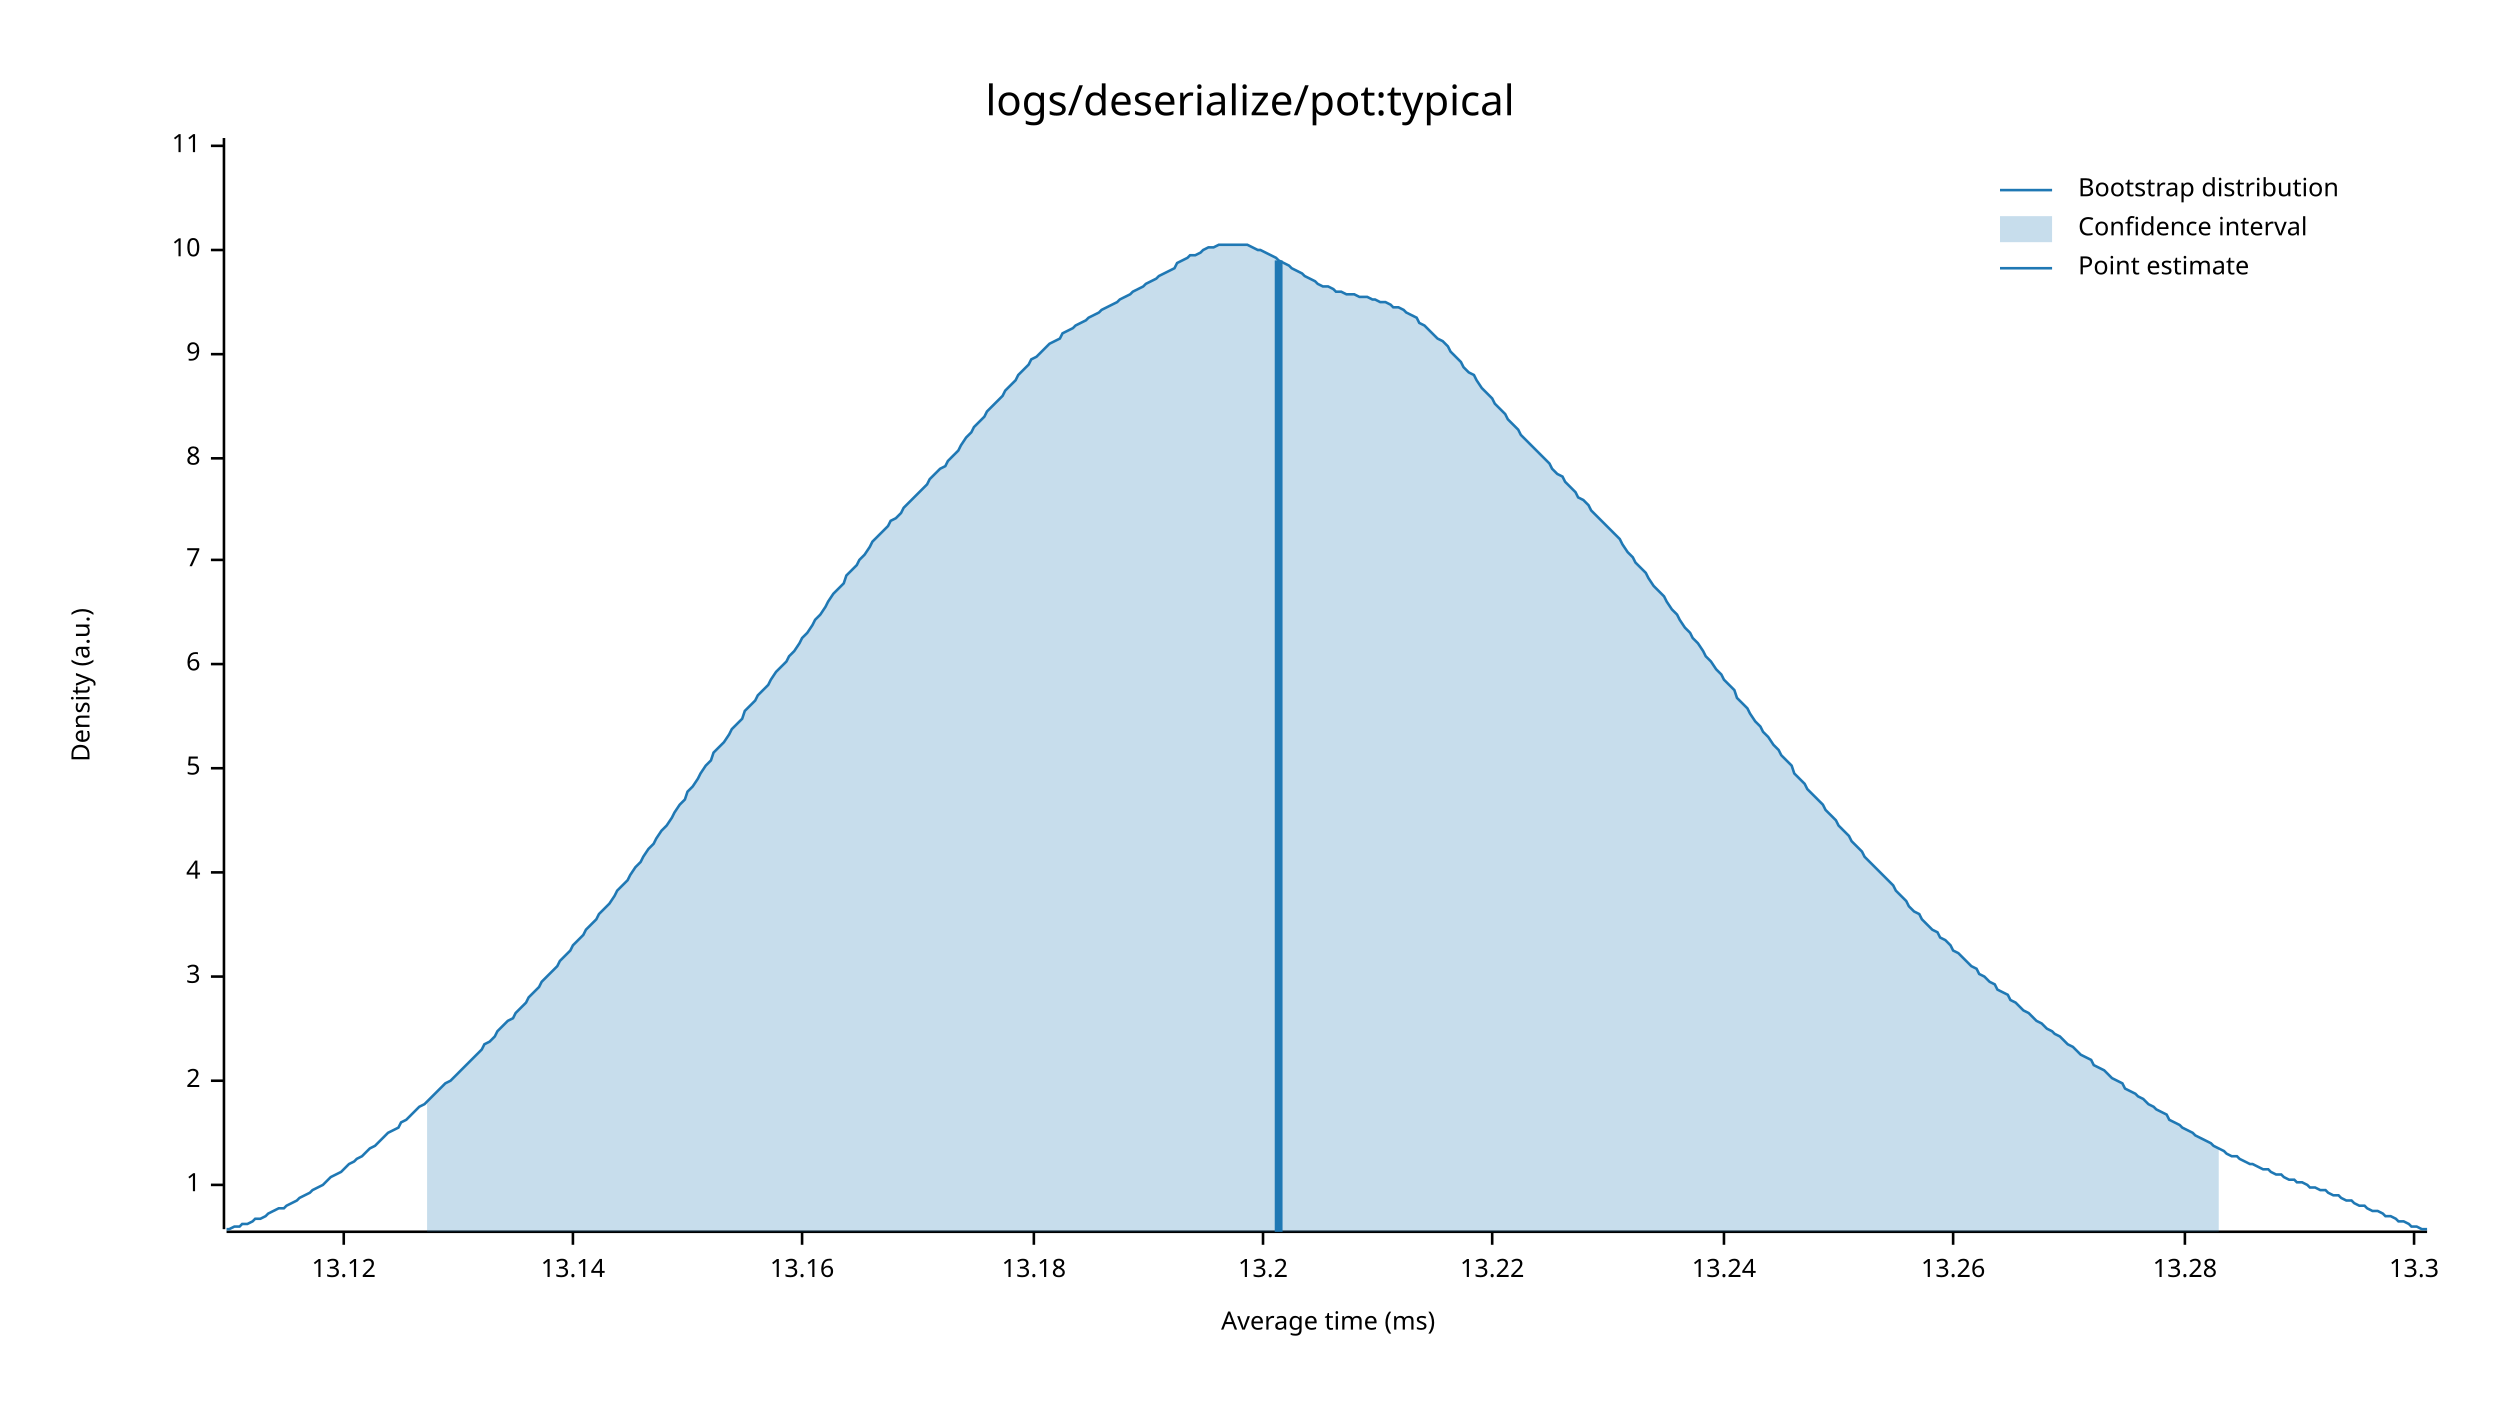
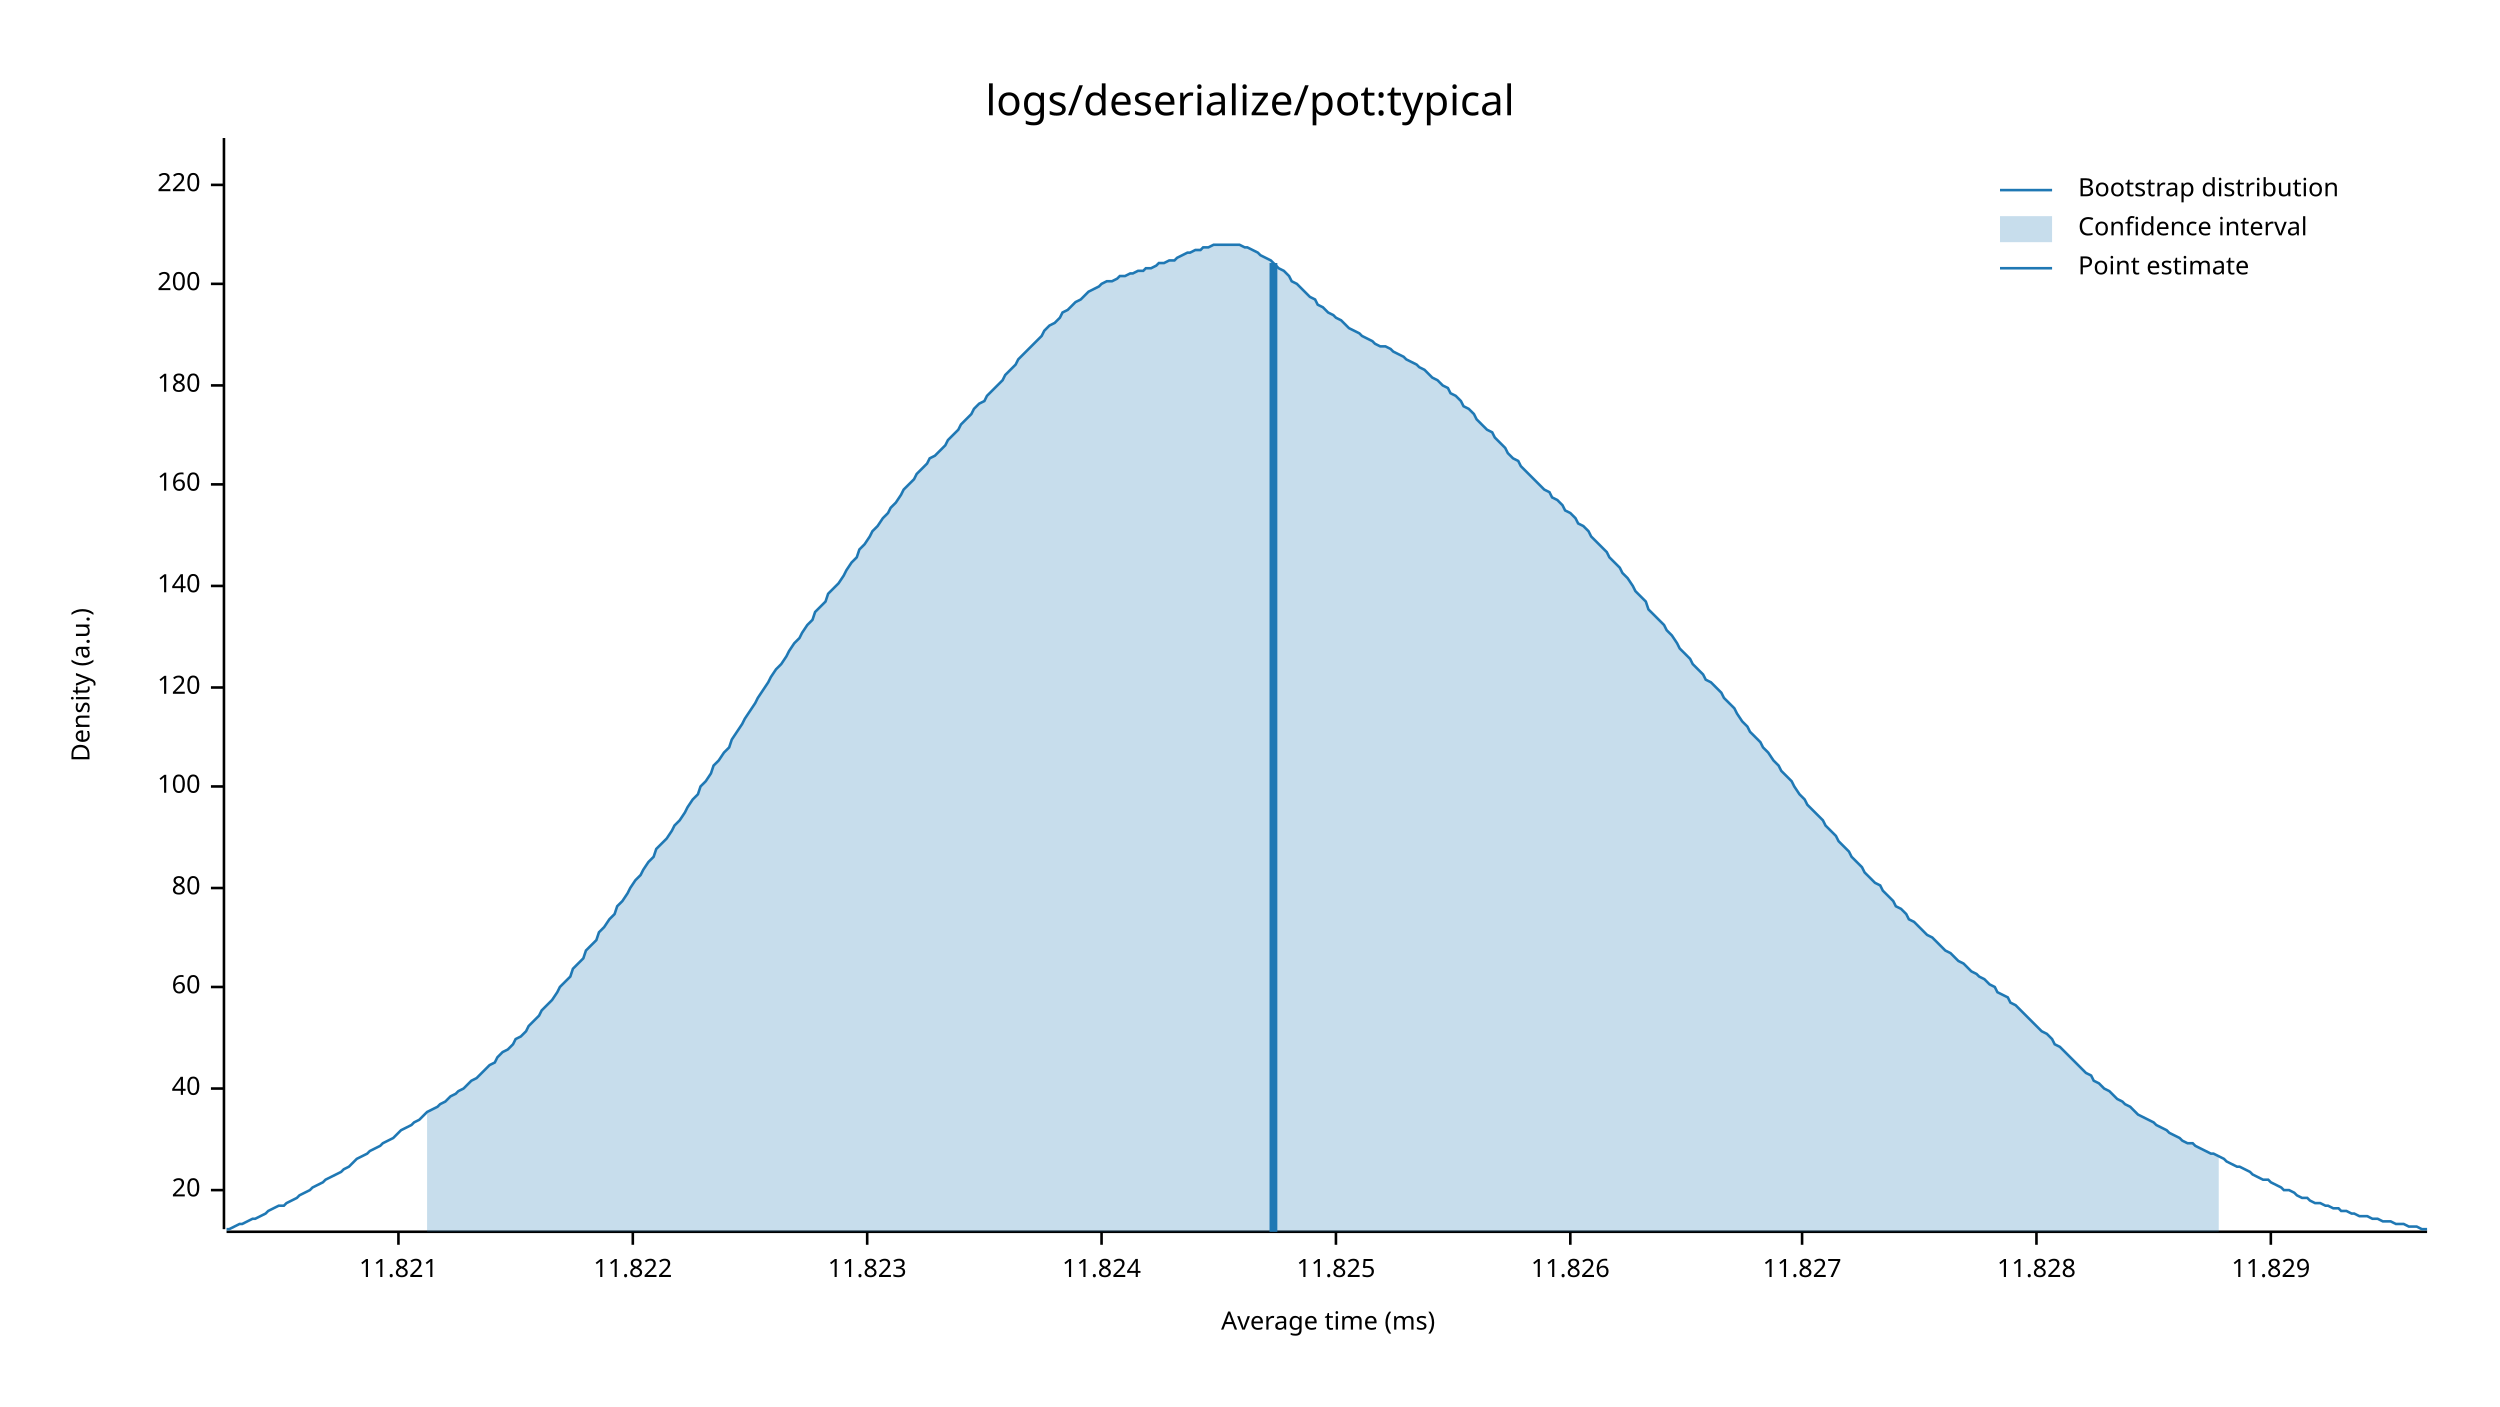
<svg xmlns="http://www.w3.org/2000/svg" style="background-color:#EEE;" width="960" height="540" viewBox="0 0 960 540">
  <text x="480" y="32" dy="0.76em" text-anchor="middle" font-family="sans-serif" font-size="16.129" opacity="1" fill="#000000">
logs/deserialize/pot:typical
</text>
  <text x="27" y="263" dy="0.76em" text-anchor="middle" font-family="sans-serif" font-size="9.677" opacity="1" fill="#000000" transform="rotate(270, 27, 263)">
Density (a.u.)
</text>
  <text x="510" y="513" dy="-0.5ex" text-anchor="middle" font-family="sans-serif" font-size="9.677" opacity="1" fill="#000000">
Average time (ms)
</text>
  <polyline fill="none" opacity="1" stroke="#000000" stroke-width="1" points="86,53 86,472 " />
-   <text x="77" y="455" dy="0.5ex" text-anchor="end" font-family="sans-serif" font-size="9.677" opacity="1" fill="#000000">
- 1
+   <text x="77" y="457" dy="0.5ex" text-anchor="end" font-family="sans-serif" font-size="9.677" opacity="1" fill="#000000">
+ 20
</text>
-   <polyline fill="none" opacity="1" stroke="#000000" stroke-width="1" points="81,455 86,455 " />
-   <text x="77" y="415" dy="0.5ex" text-anchor="end" font-family="sans-serif" font-size="9.677" opacity="1" fill="#000000">
- 2
+   <polyline fill="none" opacity="1" stroke="#000000" stroke-width="1" points="81,457 86,457 " />
+   <text x="77" y="418" dy="0.5ex" text-anchor="end" font-family="sans-serif" font-size="9.677" opacity="1" fill="#000000">
+ 40
</text>
-   <polyline fill="none" opacity="1" stroke="#000000" stroke-width="1" points="81,415 86,415 " />
-   <text x="77" y="375" dy="0.5ex" text-anchor="end" font-family="sans-serif" font-size="9.677" opacity="1" fill="#000000">
- 3
+   <polyline fill="none" opacity="1" stroke="#000000" stroke-width="1" points="81,418 86,418 " />
+   <text x="77" y="379" dy="0.5ex" text-anchor="end" font-family="sans-serif" font-size="9.677" opacity="1" fill="#000000">
+ 60
</text>
-   <polyline fill="none" opacity="1" stroke="#000000" stroke-width="1" points="81,375 86,375 " />
-   <text x="77" y="335" dy="0.5ex" text-anchor="end" font-family="sans-serif" font-size="9.677" opacity="1" fill="#000000">
- 4
+   <polyline fill="none" opacity="1" stroke="#000000" stroke-width="1" points="81,379 86,379 " />
+   <text x="77" y="341" dy="0.5ex" text-anchor="end" font-family="sans-serif" font-size="9.677" opacity="1" fill="#000000">
+ 80
</text>
-   <polyline fill="none" opacity="1" stroke="#000000" stroke-width="1" points="81,335 86,335 " />
-   <text x="77" y="295" dy="0.5ex" text-anchor="end" font-family="sans-serif" font-size="9.677" opacity="1" fill="#000000">
- 5
+   <polyline fill="none" opacity="1" stroke="#000000" stroke-width="1" points="81,341 86,341 " />
+   <text x="77" y="302" dy="0.5ex" text-anchor="end" font-family="sans-serif" font-size="9.677" opacity="1" fill="#000000">
+ 100
</text>
-   <polyline fill="none" opacity="1" stroke="#000000" stroke-width="1" points="81,295 86,295 " />
-   <text x="77" y="255" dy="0.5ex" text-anchor="end" font-family="sans-serif" font-size="9.677" opacity="1" fill="#000000">
- 6
+   <polyline fill="none" opacity="1" stroke="#000000" stroke-width="1" points="81,302 86,302 " />
+   <text x="77" y="264" dy="0.5ex" text-anchor="end" font-family="sans-serif" font-size="9.677" opacity="1" fill="#000000">
+ 120
</text>
-   <polyline fill="none" opacity="1" stroke="#000000" stroke-width="1" points="81,255 86,255 " />
-   <text x="77" y="215" dy="0.5ex" text-anchor="end" font-family="sans-serif" font-size="9.677" opacity="1" fill="#000000">
- 7
+   <polyline fill="none" opacity="1" stroke="#000000" stroke-width="1" points="81,264 86,264 " />
+   <text x="77" y="225" dy="0.5ex" text-anchor="end" font-family="sans-serif" font-size="9.677" opacity="1" fill="#000000">
+ 140
</text>
-   <polyline fill="none" opacity="1" stroke="#000000" stroke-width="1" points="81,215 86,215 " />
-   <text x="77" y="176" dy="0.5ex" text-anchor="end" font-family="sans-serif" font-size="9.677" opacity="1" fill="#000000">
- 8
+   <polyline fill="none" opacity="1" stroke="#000000" stroke-width="1" points="81,225 86,225 " />
+   <text x="77" y="186" dy="0.5ex" text-anchor="end" font-family="sans-serif" font-size="9.677" opacity="1" fill="#000000">
+ 160
</text>
-   <polyline fill="none" opacity="1" stroke="#000000" stroke-width="1" points="81,176 86,176 " />
-   <text x="77" y="136" dy="0.5ex" text-anchor="end" font-family="sans-serif" font-size="9.677" opacity="1" fill="#000000">
- 9
+   <polyline fill="none" opacity="1" stroke="#000000" stroke-width="1" points="81,186 86,186 " />
+   <text x="77" y="148" dy="0.5ex" text-anchor="end" font-family="sans-serif" font-size="9.677" opacity="1" fill="#000000">
+ 180
</text>
-   <polyline fill="none" opacity="1" stroke="#000000" stroke-width="1" points="81,136 86,136 " />
-   <text x="77" y="96" dy="0.5ex" text-anchor="end" font-family="sans-serif" font-size="9.677" opacity="1" fill="#000000">
- 10
+   <polyline fill="none" opacity="1" stroke="#000000" stroke-width="1" points="81,148 86,148 " />
+   <text x="77" y="109" dy="0.5ex" text-anchor="end" font-family="sans-serif" font-size="9.677" opacity="1" fill="#000000">
+ 200
</text>
-   <polyline fill="none" opacity="1" stroke="#000000" stroke-width="1" points="81,96 86,96 " />
-   <text x="77" y="56" dy="0.5ex" text-anchor="end" font-family="sans-serif" font-size="9.677" opacity="1" fill="#000000">
- 11
+   <polyline fill="none" opacity="1" stroke="#000000" stroke-width="1" points="81,109 86,109 " />
+   <text x="77" y="71" dy="0.5ex" text-anchor="end" font-family="sans-serif" font-size="9.677" opacity="1" fill="#000000">
+ 220
</text>
-   <polyline fill="none" opacity="1" stroke="#000000" stroke-width="1" points="81,56 86,56 " />
+   <polyline fill="none" opacity="1" stroke="#000000" stroke-width="1" points="81,71 86,71 " />
  <polyline fill="none" opacity="1" stroke="#000000" stroke-width="1" points="87,473 932,473 " />
-   <text x="132" y="483" dy="0.76em" text-anchor="middle" font-family="sans-serif" font-size="9.677" opacity="1" fill="#000000">
- 13.12
+   <text x="153" y="483" dy="0.76em" text-anchor="middle" font-family="sans-serif" font-size="9.677" opacity="1" fill="#000000">
+ 11.821
</text>
-   <polyline fill="none" opacity="1" stroke="#000000" stroke-width="1" points="132,473 132,478 " />
-   <text x="220" y="483" dy="0.76em" text-anchor="middle" font-family="sans-serif" font-size="9.677" opacity="1" fill="#000000">
- 13.14
+   <polyline fill="none" opacity="1" stroke="#000000" stroke-width="1" points="153,473 153,478 " />
+   <text x="243" y="483" dy="0.76em" text-anchor="middle" font-family="sans-serif" font-size="9.677" opacity="1" fill="#000000">
+ 11.822
</text>
-   <polyline fill="none" opacity="1" stroke="#000000" stroke-width="1" points="220,473 220,478 " />
-   <text x="308" y="483" dy="0.76em" text-anchor="middle" font-family="sans-serif" font-size="9.677" opacity="1" fill="#000000">
- 13.16
+   <polyline fill="none" opacity="1" stroke="#000000" stroke-width="1" points="243,473 243,478 " />
+   <text x="333" y="483" dy="0.76em" text-anchor="middle" font-family="sans-serif" font-size="9.677" opacity="1" fill="#000000">
+ 11.823
</text>
-   <polyline fill="none" opacity="1" stroke="#000000" stroke-width="1" points="308,473 308,478 " />
-   <text x="397" y="483" dy="0.76em" text-anchor="middle" font-family="sans-serif" font-size="9.677" opacity="1" fill="#000000">
- 13.18
+   <polyline fill="none" opacity="1" stroke="#000000" stroke-width="1" points="333,473 333,478 " />
+   <text x="423" y="483" dy="0.76em" text-anchor="middle" font-family="sans-serif" font-size="9.677" opacity="1" fill="#000000">
+ 11.824
</text>
-   <polyline fill="none" opacity="1" stroke="#000000" stroke-width="1" points="397,473 397,478 " />
-   <text x="485" y="483" dy="0.76em" text-anchor="middle" font-family="sans-serif" font-size="9.677" opacity="1" fill="#000000">
- 13.2
+   <polyline fill="none" opacity="1" stroke="#000000" stroke-width="1" points="423,473 423,478 " />
+   <text x="513" y="483" dy="0.76em" text-anchor="middle" font-family="sans-serif" font-size="9.677" opacity="1" fill="#000000">
+ 11.825
</text>
-   <polyline fill="none" opacity="1" stroke="#000000" stroke-width="1" points="485,473 485,478 " />
-   <text x="573" y="483" dy="0.76em" text-anchor="middle" font-family="sans-serif" font-size="9.677" opacity="1" fill="#000000">
- 13.22
+   <polyline fill="none" opacity="1" stroke="#000000" stroke-width="1" points="513,473 513,478 " />
+   <text x="603" y="483" dy="0.76em" text-anchor="middle" font-family="sans-serif" font-size="9.677" opacity="1" fill="#000000">
+ 11.826
</text>
-   <polyline fill="none" opacity="1" stroke="#000000" stroke-width="1" points="573,473 573,478 " />
-   <text x="662" y="483" dy="0.76em" text-anchor="middle" font-family="sans-serif" font-size="9.677" opacity="1" fill="#000000">
- 13.24
+   <polyline fill="none" opacity="1" stroke="#000000" stroke-width="1" points="603,473 603,478 " />
+   <text x="692" y="483" dy="0.76em" text-anchor="middle" font-family="sans-serif" font-size="9.677" opacity="1" fill="#000000">
+ 11.827
</text>
-   <polyline fill="none" opacity="1" stroke="#000000" stroke-width="1" points="662,473 662,478 " />
-   <text x="750" y="483" dy="0.76em" text-anchor="middle" font-family="sans-serif" font-size="9.677" opacity="1" fill="#000000">
- 13.26
+   <polyline fill="none" opacity="1" stroke="#000000" stroke-width="1" points="692,473 692,478 " />
+   <text x="782" y="483" dy="0.76em" text-anchor="middle" font-family="sans-serif" font-size="9.677" opacity="1" fill="#000000">
+ 11.828
</text>
-   <polyline fill="none" opacity="1" stroke="#000000" stroke-width="1" points="750,473 750,478 " />
-   <text x="839" y="483" dy="0.76em" text-anchor="middle" font-family="sans-serif" font-size="9.677" opacity="1" fill="#000000">
- 13.28
+   <polyline fill="none" opacity="1" stroke="#000000" stroke-width="1" points="782,473 782,478 " />
+   <text x="872" y="483" dy="0.76em" text-anchor="middle" font-family="sans-serif" font-size="9.677" opacity="1" fill="#000000">
+ 11.829
</text>
-   <polyline fill="none" opacity="1" stroke="#000000" stroke-width="1" points="839,473 839,478 " />
-   <text x="927" y="483" dy="0.76em" text-anchor="middle" font-family="sans-serif" font-size="9.677" opacity="1" fill="#000000">
- 13.3
- </text>
-   <polyline fill="none" opacity="1" stroke="#000000" stroke-width="1" points="927,473 927,478 " />
-   <polyline fill="none" opacity="1" stroke="#1F78B4" stroke-width="1" points="87,472 88,472 90,471 92,471 93,470 95,470 97,469 98,468 100,468 102,467 103,466 105,465 107,464 109,464 110,463 112,462 114,461 115,460 117,459 119,458 120,457 122,456 124,455 125,454 127,452 129,451 131,450 132,449 134,447 136,446 137,445 139,444 141,442 142,441 144,440 146,438 147,437 149,435 151,434 153,433 154,431 156,430 158,428 159,427 161,425 163,424 164,423 166,421 168,419 169,418 171,416 173,415 175,413 176,412 178,410 180,408 181,407 183,405 185,403 186,401 188,400 190,398 191,396 193,394 195,392 197,391 198,389 200,387 202,385 203,383 205,381 207,379 208,377 210,375 212,373 214,371 215,369 217,367 219,365 220,363 222,361 224,359 225,357 227,355 229,353 230,351 232,349 234,347 236,344 237,342 239,340 241,338 242,336 244,333 246,331 247,329 249,326 251,324 252,322 254,319 256,317 258,314 259,312 261,309 263,307 264,304 266,302 268,299 269,297 271,294 273,292 274,289 276,287 278,285 280,282 281,280 283,278 285,276 286,273 288,271 290,269 291,267 293,265 295,263 296,261 298,258 300,256 302,254 303,252 305,250 307,247 308,245 310,243 312,240 313,238 315,236 317,233 318,231 320,228 322,226 324,224 325,221 327,219 329,217 330,215 332,213 334,210 335,208 337,206 339,204 341,202 342,200 344,199 346,197 347,195 349,193 351,191 352,190 354,188 356,186 357,184 359,182 361,180 363,179 364,177 366,175 368,173 369,171 371,168 373,166 374,164 376,162 378,160 379,158 381,156 383,154 385,152 386,150 388,148 390,146 391,144 393,142 395,140 396,138 398,137 400,135 401,134 403,132 405,131 407,130 408,128 410,127 412,126 413,125 415,124 417,123 418,122 420,121 422,120 423,119 425,118 427,117 429,116 430,115 432,114 434,113 435,112 437,111 439,110 440,109 442,108 444,107 445,106 447,105 449,104 451,103 452,101 454,100 456,99 457,98 459,98 461,97 462,96 464,95 466,95 468,94 469,94 471,94 473,94 474,94 476,94 478,94 479,94 481,95 483,96 484,96 486,97 488,98 490,99 491,100 493,101 495,102 496,103 498,104 500,105 501,106 503,107 505,108 506,109 508,110 510,110 512,111 513,112 515,112 517,113 518,113 520,113 522,114 523,114 525,114 527,115 528,115 530,116 532,116 534,117 535,118 537,118 539,119 540,120 542,121 544,122 545,124 547,125 549,127 550,128 552,130 554,131 556,133 557,135 559,137 561,139 562,141 564,143 566,144 567,146 569,149 571,151 573,153 574,155 576,157 578,159 579,161 581,163 583,165 584,167 586,169 588,171 589,172 591,174 593,176 595,178 596,180 598,182 600,183 601,185 603,187 605,189 606,191 608,192 610,194 611,196 613,198 615,200 617,202 618,203 620,205 622,207 623,209 625,212 627,214 628,216 630,218 632,220 633,222 635,225 637,227 639,229 640,231 642,234 644,236 645,238 647,241 649,243 650,245 652,247 654,250 655,252 657,254 659,257 661,259 662,261 664,263 666,265 667,268 669,270 671,272 672,274 674,277 676,279 677,281 679,283 681,286 683,288 684,290 686,292 688,294 689,297 691,299 693,301 694,303 696,305 698,307 700,309 701,311 703,313 705,315 706,317 708,319 710,321 711,323 713,325 715,327 716,329 718,331 720,333 722,335 723,336 725,338 727,340 728,342 730,344 732,346 733,348 735,350 737,351 738,353 740,355 742,357 744,358 745,360 747,361 749,363 750,365 752,366 754,368 755,369 757,371 759,372 760,374 762,375 764,377 766,378 767,380 769,381 771,382 772,384 774,385 776,387 777,388 779,389 781,391 782,392 784,393 786,395 788,396 789,397 791,398 793,400 794,401 796,402 798,404 799,405 801,406 803,407 804,409 806,410 808,411 810,413 811,414 813,415 815,416 816,418 818,419 820,420 821,421 823,422 825,424 827,425 828,426 830,427 832,428 833,430 835,431 837,432 838,433 840,434 842,435 843,436 845,437 847,438 849,439 850,440 852,441 854,442 855,443 857,444 859,444 860,445 862,446 864,447 865,447 867,448 869,449 871,449 872,450 874,451 876,451 877,452 879,453 881,453 882,454 884,454 886,455 887,456 889,456 891,457 893,457 894,458 896,459 898,459 899,460 901,461 903,461 904,462 906,463 908,463 909,464 911,465 913,465 915,466 916,467 918,467 920,468 921,469 923,469 925,470 926,471 928,471 930,472 932,472 " />
-   <polygon opacity="0.25" fill="#1F78B4" points="164,423 166,421 168,419 169,418 171,416 173,415 175,413 176,412 178,410 180,408 181,407 183,405 185,403 186,401 188,400 190,398 191,396 193,394 195,392 197,391 198,389 200,387 202,385 203,383 205,381 207,379 208,377 210,375 212,373 214,371 215,369 217,367 219,365 220,363 222,361 224,359 225,357 227,355 229,353 230,351 232,349 234,347 236,344 237,342 239,340 241,338 242,336 244,333 246,331 247,329 249,326 251,324 252,322 254,319 256,317 258,314 259,312 261,309 263,307 264,304 266,302 268,299 269,297 271,294 273,292 274,289 276,287 278,285 280,282 281,280 283,278 285,276 286,273 288,271 290,269 291,267 293,265 295,263 296,261 298,258 300,256 302,254 303,252 305,250 307,247 308,245 310,243 312,240 313,238 315,236 317,233 318,231 320,228 322,226 324,224 325,221 327,219 329,217 330,215 332,213 334,210 335,208 337,206 339,204 341,202 342,200 344,199 346,197 347,195 349,193 351,191 352,190 354,188 356,186 357,184 359,182 361,180 363,179 364,177 366,175 368,173 369,171 371,168 373,166 374,164 376,162 378,160 379,158 381,156 383,154 385,152 386,150 388,148 390,146 391,144 393,142 395,140 396,138 398,137 400,135 401,134 403,132 405,131 407,130 408,128 410,127 412,126 413,125 415,124 417,123 418,122 420,121 422,120 423,119 425,118 427,117 429,116 430,115 432,114 434,113 435,112 437,111 439,110 440,109 442,108 444,107 445,106 447,105 449,104 451,103 452,101 454,100 456,99 457,98 459,98 461,97 462,96 464,95 466,95 468,94 469,94 471,94 473,94 474,94 476,94 478,94 479,94 481,95 483,96 484,96 486,97 488,98 490,99 491,100 493,101 495,102 496,103 498,104 500,105 501,106 503,107 505,108 506,109 508,110 510,110 512,111 513,112 515,112 517,113 518,113 520,113 522,114 523,114 525,114 527,115 528,115 530,116 532,116 534,117 535,118 537,118 539,119 540,120 542,121 544,122 545,124 547,125 549,127 550,128 552,130 554,131 556,133 557,135 559,137 561,139 562,141 564,143 566,144 567,146 569,149 571,151 573,153 574,155 576,157 578,159 579,161 581,163 583,165 584,167 586,169 588,171 589,172 591,174 593,176 595,178 596,180 598,182 600,183 601,185 603,187 605,189 606,191 608,192 610,194 611,196 613,198 615,200 617,202 618,203 620,205 622,207 623,209 625,212 627,214 628,216 630,218 632,220 633,222 635,225 637,227 639,229 640,231 642,234 644,236 645,238 647,241 649,243 650,245 652,247 654,250 655,252 657,254 659,257 661,259 662,261 664,263 666,265 667,268 669,270 671,272 672,274 674,277 676,279 677,281 679,283 681,286 683,288 684,290 686,292 688,294 689,297 691,299 693,301 694,303 696,305 698,307 700,309 701,311 703,313 705,315 706,317 708,319 710,321 711,323 713,325 715,327 716,329 718,331 720,333 722,335 723,336 725,338 727,340 728,342 730,344 732,346 733,348 735,350 737,351 738,353 740,355 742,357 744,358 745,360 747,361 749,363 750,365 752,366 754,368 755,369 757,371 759,372 760,374 762,375 764,377 766,378 767,380 769,381 771,382 772,384 774,385 776,387 777,388 779,389 781,391 782,392 784,393 786,395 788,396 789,397 791,398 793,400 794,401 796,402 798,404 799,405 801,406 803,407 804,409 806,410 808,411 810,413 811,414 813,415 815,416 816,418 818,419 820,420 821,421 823,422 825,424 827,425 828,426 830,427 832,428 833,430 835,431 837,432 838,433 840,434 842,435 843,436 845,437 847,438 849,439 850,440 852,441 852,473 164,473 " />
-   <polyline fill="none" opacity="1" stroke="#1F78B4" stroke-width="3" points="491,473 491,100 " />
+   <polyline fill="none" opacity="1" stroke="#000000" stroke-width="1" points="872,473 872,478 " />
+   <polyline fill="none" opacity="1" stroke="#1F78B4" stroke-width="1" points="87,472 88,472 90,471 92,470 93,470 95,469 97,468 98,468 100,467 102,466 103,465 105,464 107,463 109,463 110,462 112,461 114,460 115,459 117,458 119,457 120,456 122,455 124,454 125,453 127,452 129,451 131,450 132,449 134,448 136,446 137,445 139,444 141,443 142,442 144,441 146,440 147,439 149,438 151,437 153,435 154,434 156,433 158,432 159,431 161,430 163,428 164,427 166,426 168,425 169,424 171,423 173,421 175,420 176,419 178,418 180,416 181,415 183,414 185,412 186,411 188,409 190,408 191,406 193,404 195,403 197,401 198,399 200,398 202,396 203,394 205,392 207,390 208,388 210,386 212,384 214,381 215,379 217,377 219,375 220,372 222,370 224,368 225,365 227,363 229,361 230,358 232,356 234,353 236,351 237,348 239,346 241,343 242,341 244,338 246,336 247,334 249,331 251,329 252,326 254,324 256,322 258,319 259,317 261,315 263,312 264,310 266,307 268,305 269,302 271,300 273,297 274,294 276,292 278,289 280,287 281,284 283,281 285,278 286,276 288,273 290,270 291,268 293,265 295,262 296,260 298,257 300,255 302,252 303,250 305,247 307,245 308,243 310,240 312,238 313,235 315,233 317,231 318,228 320,226 322,224 324,221 325,219 327,216 329,214 330,211 332,209 334,206 335,204 337,202 339,199 341,197 342,195 344,193 346,190 347,188 349,186 351,184 352,182 354,180 356,178 357,176 359,175 361,173 363,171 364,169 366,167 368,165 369,163 371,161 373,159 374,157 376,155 378,154 379,152 381,150 383,148 385,146 386,144 388,142 390,140 391,138 393,136 395,134 396,133 398,131 400,129 401,127 403,125 405,124 407,122 408,120 410,119 412,117 413,116 415,115 417,113 418,112 420,111 422,110 423,109 425,108 427,108 429,107 430,106 432,106 434,105 435,105 437,104 439,104 440,103 442,103 444,102 445,101 447,101 449,100 451,100 452,99 454,98 456,97 457,97 459,96 461,96 462,95 464,95 466,94 468,94 469,94 471,94 473,94 474,94 476,94 478,95 479,95 481,96 483,97 484,98 486,99 488,100 490,102 491,103 493,104 495,106 496,108 498,109 500,111 501,112 503,114 505,115 506,117 508,118 510,120 512,121 513,122 515,123 517,125 518,126 520,127 522,128 523,129 525,130 527,131 528,132 530,133 532,133 534,134 535,135 537,136 539,137 540,138 542,139 544,140 545,141 547,142 549,144 550,145 552,146 554,148 556,149 557,151 559,152 561,154 562,156 564,157 566,159 567,161 569,163 571,165 573,166 574,168 576,170 578,172 579,174 581,176 583,177 584,179 586,181 588,183 589,184 591,186 593,188 595,189 596,191 598,192 600,194 601,196 603,197 605,199 606,201 608,202 610,204 611,206 613,208 615,210 617,212 618,214 620,216 622,218 623,220 625,222 627,225 628,227 630,229 632,231 633,234 635,236 637,238 639,240 640,242 642,244 644,247 645,249 647,251 649,253 650,255 652,257 654,259 655,261 657,262 659,264 661,266 662,268 664,270 666,272 667,274 669,277 671,279 672,281 674,283 676,285 677,287 679,289 681,292 683,294 684,296 686,298 688,300 689,302 691,305 693,307 694,309 696,311 698,313 700,315 701,317 703,319 705,321 706,323 708,325 710,327 711,329 713,331 715,333 716,335 718,337 720,339 722,340 723,342 725,344 727,346 728,348 730,349 732,351 733,353 735,354 737,356 738,357 740,359 742,360 744,362 745,363 747,365 749,366 750,367 752,369 754,370 755,371 757,373 759,374 760,375 762,376 764,378 766,379 767,381 769,382 771,383 772,385 774,386 776,388 777,389 779,391 781,393 782,394 784,396 786,397 788,399 789,401 791,402 793,404 794,405 796,407 798,409 799,410 801,412 803,413 804,415 806,416 808,418 810,419 811,420 813,422 815,423 816,424 818,425 820,427 821,428 823,429 825,430 827,431 828,432 830,433 832,434 833,435 835,436 837,437 838,438 840,439 842,439 843,440 845,441 847,442 849,443 850,443 852,444 854,445 855,446 857,447 859,448 860,448 862,449 864,450 865,451 867,452 869,453 871,453 872,454 874,455 876,456 877,457 879,457 881,458 882,459 884,460 886,460 887,461 889,462 891,462 893,463 894,463 896,464 898,464 899,465 901,465 903,466 904,466 906,467 908,467 909,467 911,468 913,468 915,469 916,469 918,469 920,470 921,470 923,470 925,471 926,471 928,471 930,472 932,472 " />
+   <polygon opacity="0.25" fill="#1F78B4" points="164,427 166,426 168,425 169,424 171,423 173,421 175,420 176,419 178,418 180,416 181,415 183,414 185,412 186,411 188,409 190,408 191,406 193,404 195,403 197,401 198,399 200,398 202,396 203,394 205,392 207,390 208,388 210,386 212,384 214,381 215,379 217,377 219,375 220,372 222,370 224,368 225,365 227,363 229,361 230,358 232,356 234,353 236,351 237,348 239,346 241,343 242,341 244,338 246,336 247,334 249,331 251,329 252,326 254,324 256,322 258,319 259,317 261,315 263,312 264,310 266,307 268,305 269,302 271,300 273,297 274,294 276,292 278,289 280,287 281,284 283,281 285,278 286,276 288,273 290,270 291,268 293,265 295,262 296,260 298,257 300,255 302,252 303,250 305,247 307,245 308,243 310,240 312,238 313,235 315,233 317,231 318,228 320,226 322,224 324,221 325,219 327,216 329,214 330,211 332,209 334,206 335,204 337,202 339,199 341,197 342,195 344,193 346,190 347,188 349,186 351,184 352,182 354,180 356,178 357,176 359,175 361,173 363,171 364,169 366,167 368,165 369,163 371,161 373,159 374,157 376,155 378,154 379,152 381,150 383,148 385,146 386,144 388,142 390,140 391,138 393,136 395,134 396,133 398,131 400,129 401,127 403,125 405,124 407,122 408,120 410,119 412,117 413,116 415,115 417,113 418,112 420,111 422,110 423,109 425,108 427,108 429,107 430,106 432,106 434,105 435,105 437,104 439,104 440,103 442,103 444,102 445,101 447,101 449,100 451,100 452,99 454,98 456,97 457,97 459,96 461,96 462,95 464,95 466,94 468,94 469,94 471,94 473,94 474,94 476,94 478,95 479,95 481,96 483,97 484,98 486,99 488,100 490,102 491,103 493,104 495,106 496,108 498,109 500,111 501,112 503,114 505,115 506,117 508,118 510,120 512,121 513,122 515,123 517,125 518,126 520,127 522,128 523,129 525,130 527,131 528,132 530,133 532,133 534,134 535,135 537,136 539,137 540,138 542,139 544,140 545,141 547,142 549,144 550,145 552,146 554,148 556,149 557,151 559,152 561,154 562,156 564,157 566,159 567,161 569,163 571,165 573,166 574,168 576,170 578,172 579,174 581,176 583,177 584,179 586,181 588,183 589,184 591,186 593,188 595,189 596,191 598,192 600,194 601,196 603,197 605,199 606,201 608,202 610,204 611,206 613,208 615,210 617,212 618,214 620,216 622,218 623,220 625,222 627,225 628,227 630,229 632,231 633,234 635,236 637,238 639,240 640,242 642,244 644,247 645,249 647,251 649,253 650,255 652,257 654,259 655,261 657,262 659,264 661,266 662,268 664,270 666,272 667,274 669,277 671,279 672,281 674,283 676,285 677,287 679,289 681,292 683,294 684,296 686,298 688,300 689,302 691,305 693,307 694,309 696,311 698,313 700,315 701,317 703,319 705,321 706,323 708,325 710,327 711,329 713,331 715,333 716,335 718,337 720,339 722,340 723,342 725,344 727,346 728,348 730,349 732,351 733,353 735,354 737,356 738,357 740,359 742,360 744,362 745,363 747,365 749,366 750,367 752,369 754,370 755,371 757,373 759,374 760,375 762,376 764,378 766,379 767,381 769,382 771,383 772,385 774,386 776,388 777,389 779,391 781,393 782,394 784,396 786,397 788,399 789,401 791,402 793,404 794,405 796,407 798,409 799,410 801,412 803,413 804,415 806,416 808,418 810,419 811,420 813,422 815,423 816,424 818,425 820,427 821,428 823,429 825,430 827,431 828,432 830,433 832,434 833,435 835,436 837,437 838,438 840,439 842,439 843,440 845,441 847,442 849,443 850,443 852,444 852,473 164,473 " />
+   <polyline fill="none" opacity="1" stroke="#1F78B4" stroke-width="3" points="489,473 489,101 " />
  <text x="798" y="68" dy="0.76em" text-anchor="start" font-family="sans-serif" font-size="9.677" opacity="1" fill="#000000">
Bootstrap distribution
</text>
  <text x="798" y="83" dy="0.76em" text-anchor="start" font-family="sans-serif" font-size="9.677" opacity="1" fill="#000000">
Confidence interval
</text>
  <text x="798" y="98" dy="0.76em" text-anchor="start" font-family="sans-serif" font-size="9.677" opacity="1" fill="#000000">
Point estimate
</text>
  <polyline fill="none" opacity="1" stroke="#1F78B4" stroke-width="1" points="768,73 788,73 " />
  <rect x="768" y="83" width="20" height="10" opacity="0.25" fill="#1F78B4" stroke="none" />
  <polyline fill="none" opacity="1" stroke="#1F78B4" stroke-width="1" points="768,103 788,103 " />
</svg>
